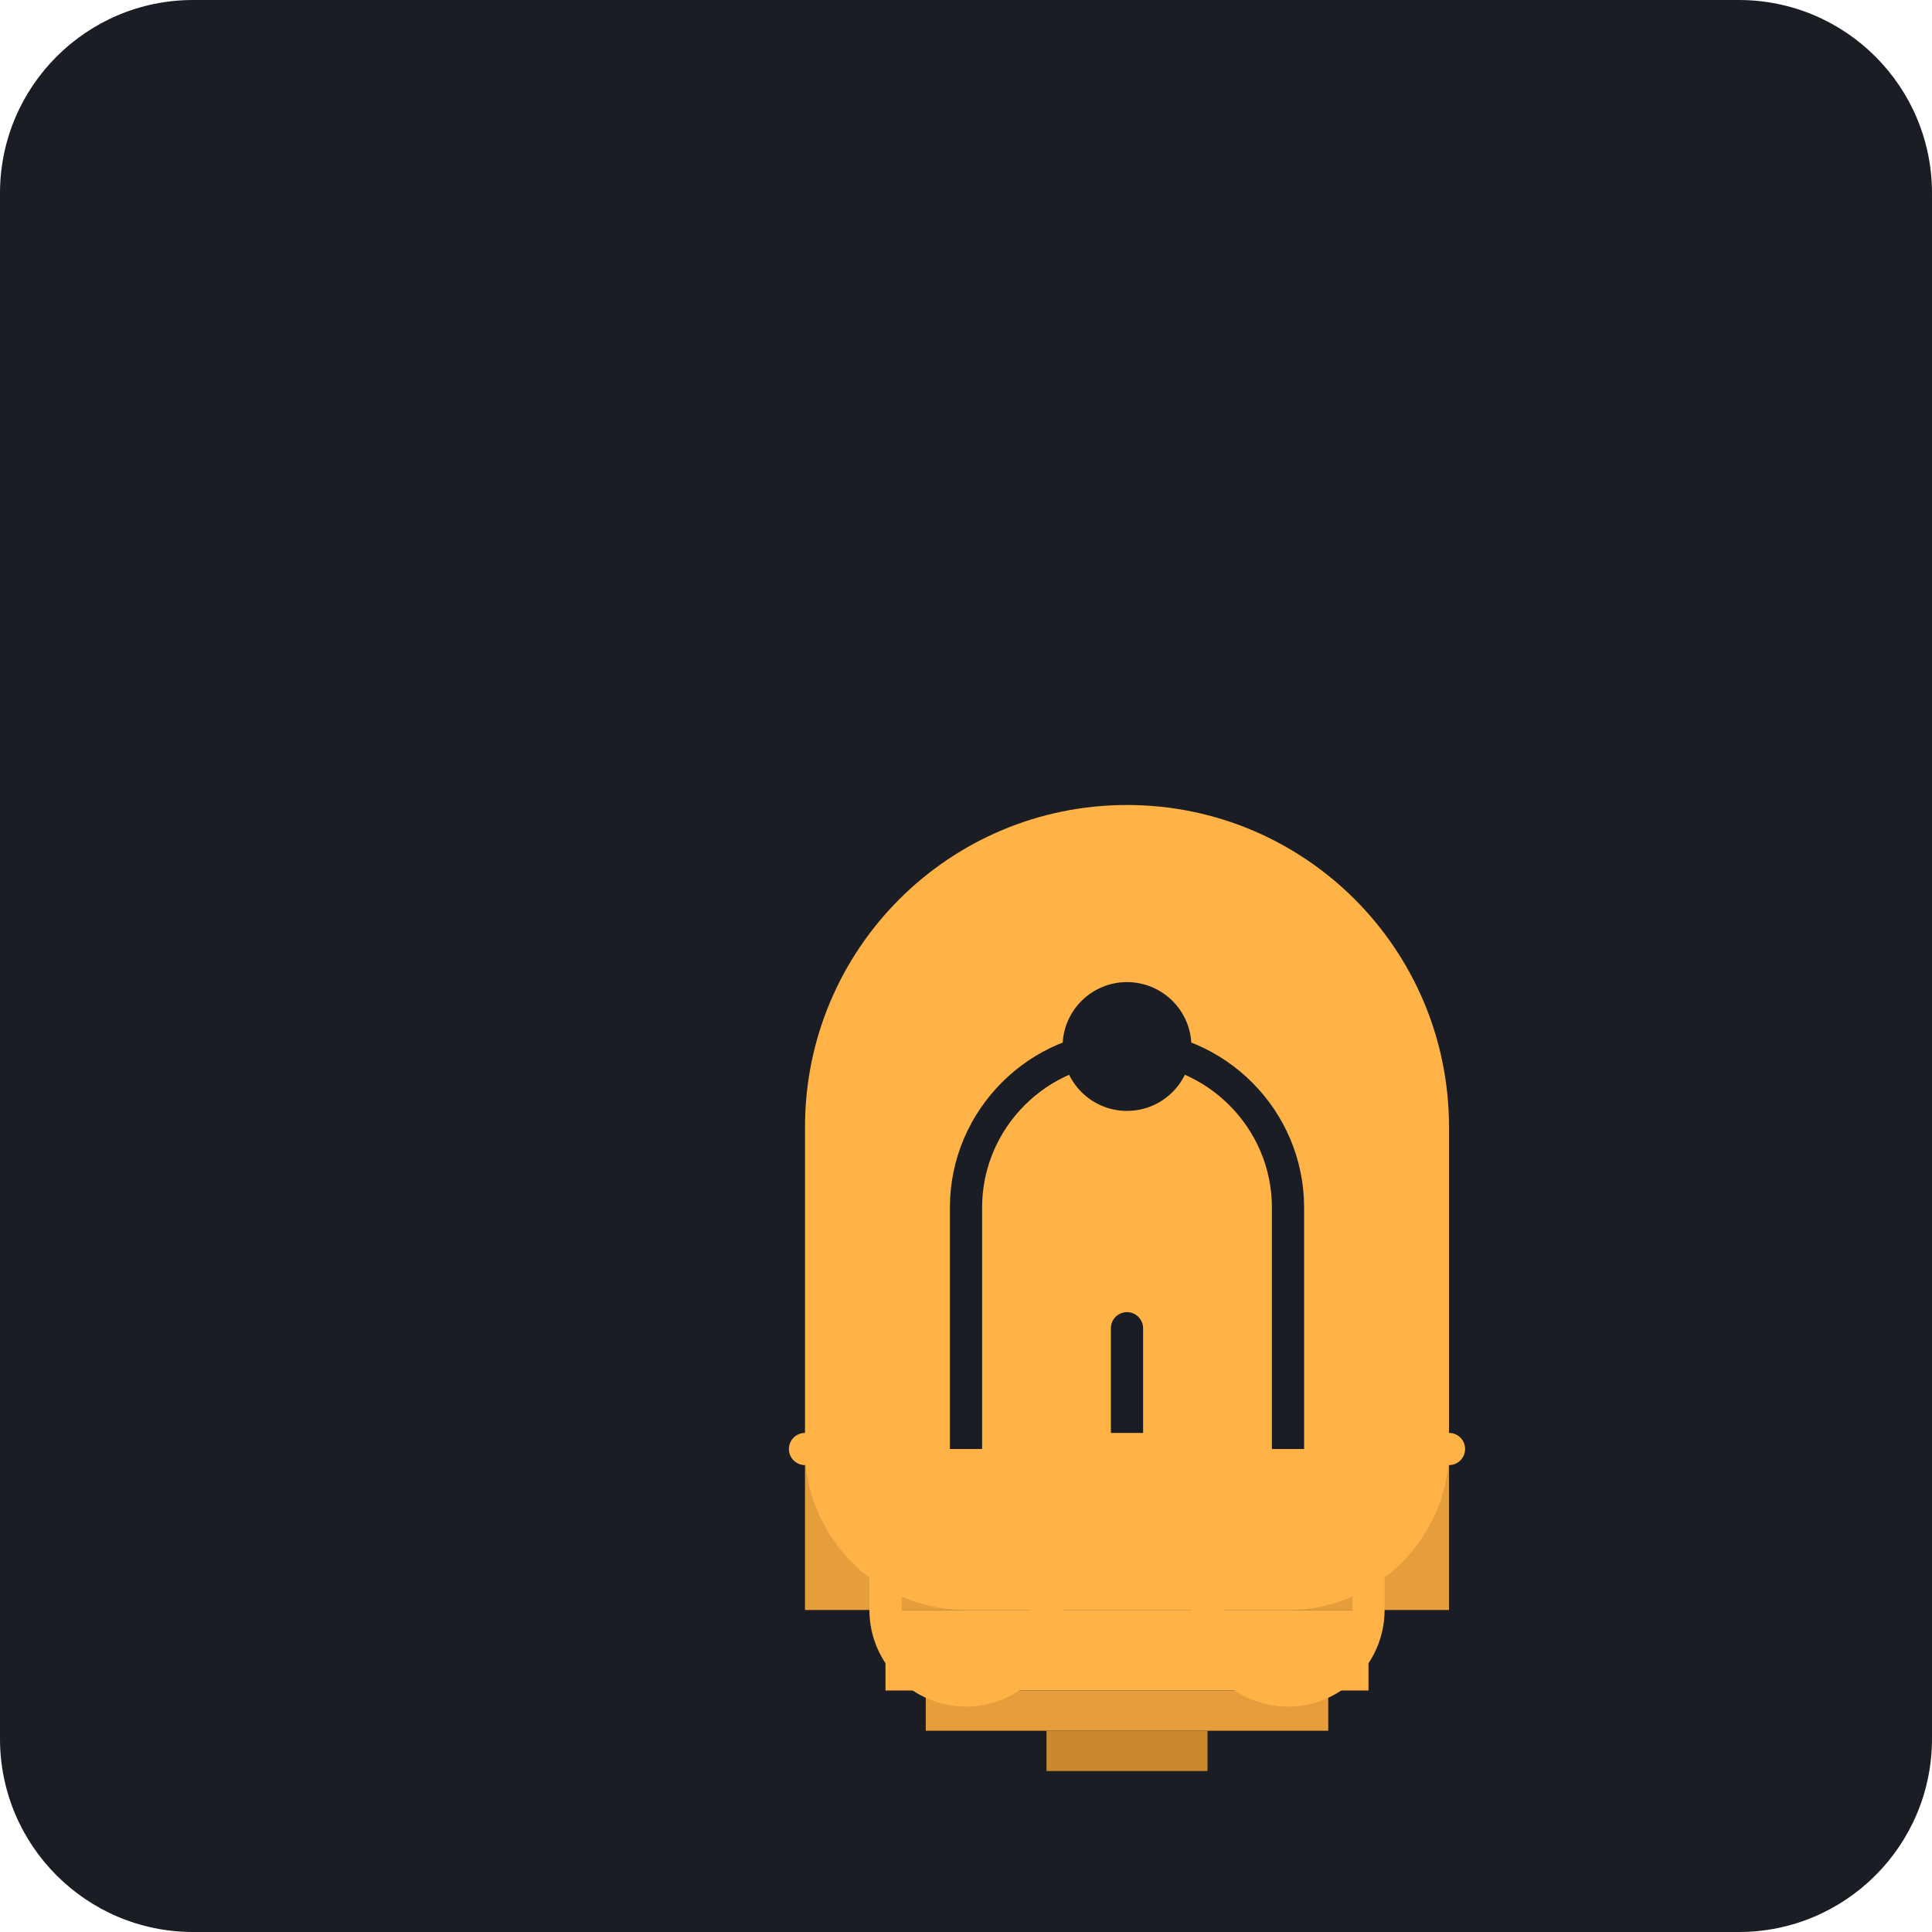
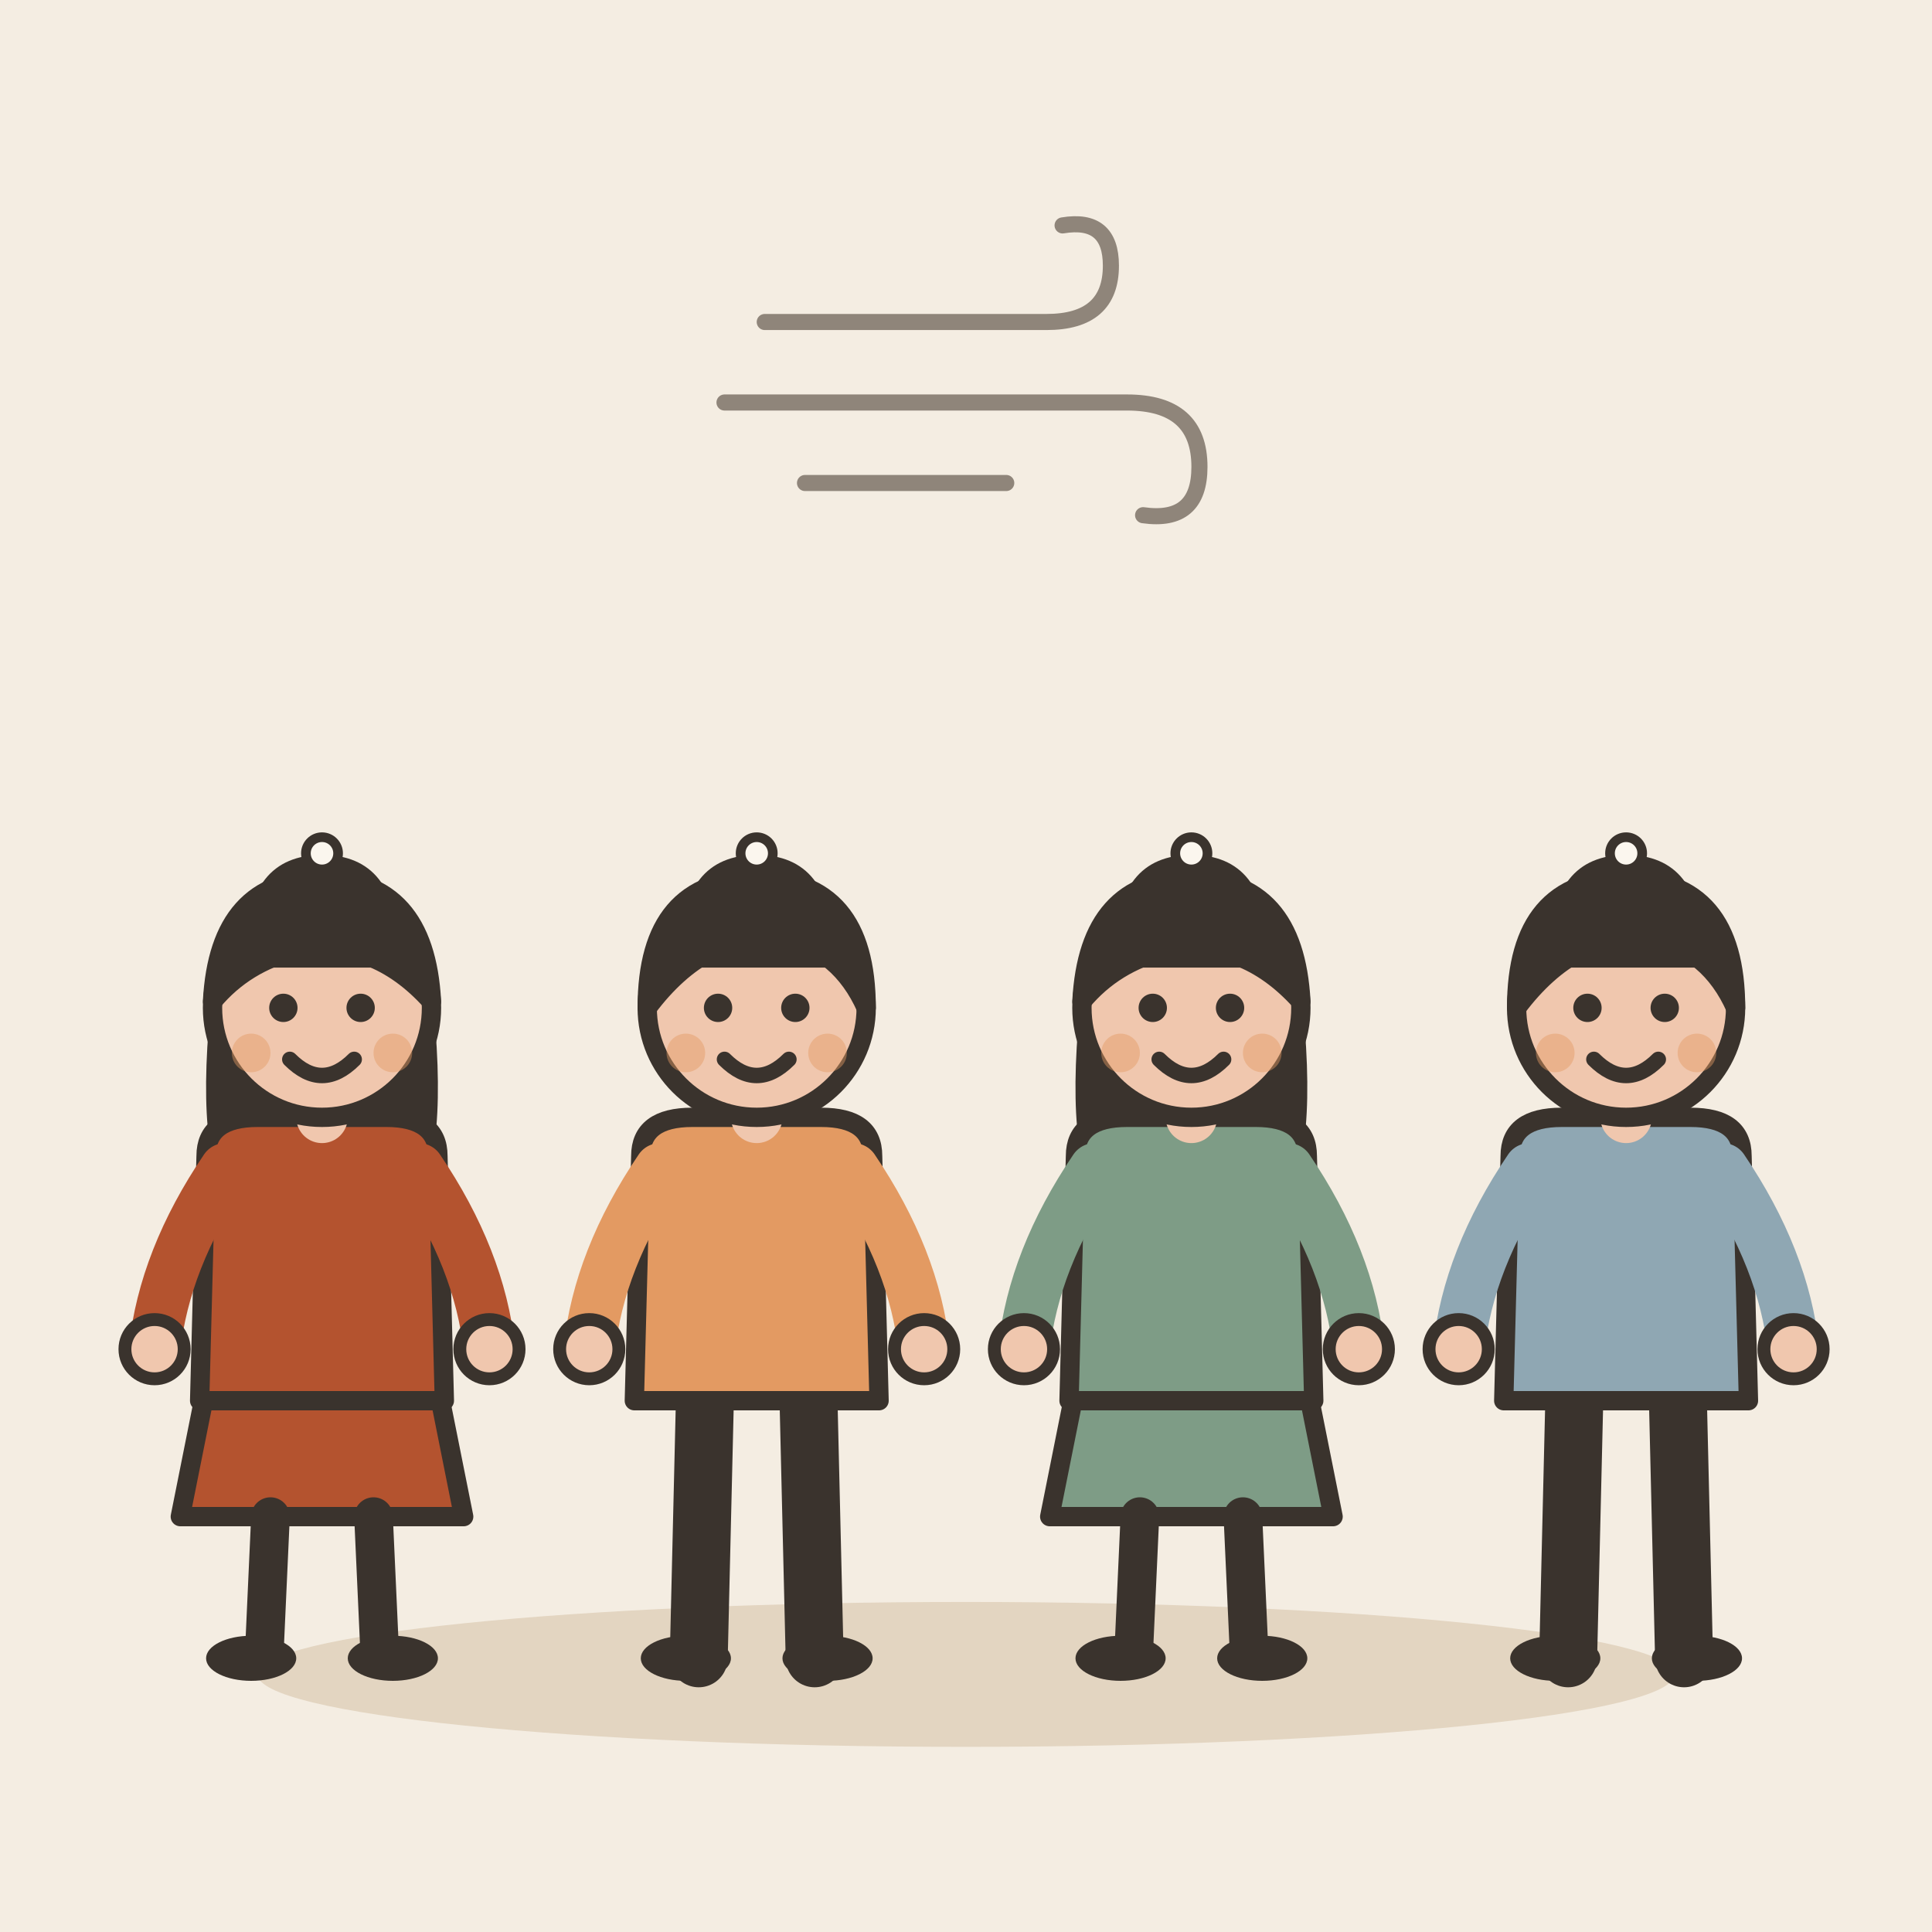
- <svg xmlns="http://www.w3.org/2000/svg" viewBox="0 0 240 240">
-   <rect width="240" height="240" rx="24" fill="#1A1D24" />
-   <g transform="translate(60, 60)">
-     <path d="M120 120h-80v-40c0-22.1 17.9-40 40-40s40 17.9 40 40v40z" fill="#FFB347" />
-     <path d="M40 120h80v20H40z" fill="#E69E3D" />
-     <path d="M60 120v-30c0-11 9-20 20-20s20 9 20 20v30" fill="none" stroke="#1A1D24" stroke-width="4" stroke-linecap="round" />
-     <path d="M80 120v-15" fill="none" stroke="#1A1D24" stroke-width="4" stroke-linecap="round" />
-     <circle cx="80" cy="70" r="8" fill="#1A1D24" />
-     <path d="M50 140h60v10H50z" fill="#FFB347" />
-     <path d="M55 150h50v5H55z" fill="#E69E3D" />
-     <path d="M70 155h20v5H70z" fill="#CC882D" />
-     <path d="M40 120c0 11 9 20 20 20h40c11 0 20-9 20-20" fill="#FFB347" />
-     <path d="M40 120h10v20c0 5.5 4.5 10 10 10s10-4.5 10-10v-20h20v20c0 5.5 4.5 10 10 10s10-4.5 10-10v-20h10" fill="none" stroke="#FFB347" stroke-width="4" stroke-linecap="round" />
+ <svg xmlns="http://www.w3.org/2000/svg" viewBox="0 0 240 240" data-style="editorial">
+   <rect width="240" height="240" fill="#F4EDE2" />
+   <ellipse cx="120" cy="208" rx="88" ry="9" fill="#E3D5C1" />
+   <g transform="translate(40 206) scale(0.8 0.8)">
+     <path d="M-18 -42L-22 -22L22 -22L18 -42Z" fill="#B4532F" stroke="#3A332D" stroke-width="3" stroke-linecap="round" stroke-linejoin="round" />
+     <path d="M-8 -22L-9 0" stroke="#3A332D" stroke-width="6" stroke-linecap="round" fill="none" />
+     <path d="M8 -22L9 0" stroke="#3A332D" stroke-width="6" stroke-linecap="round" fill="none" />
+     <ellipse cx="-11" cy="0" rx="7" ry="3.5" fill="#3A332D" />
+     <ellipse cx="11" cy="0" rx="7" ry="3.5" fill="#3A332D" />
+     <path d="M-17 -104Q-20 -78 -14 -70L-6 -78L6 -78L14 -70Q20 -78 17 -104Z" fill="#3A332D" />
+     <path d="M-18 -78Q-18 -84 -10 -84L10 -84Q18 -84 18 -78L19 -40L-19 -40Z" fill="#B4532F" stroke="#3A332D" stroke-width="3" stroke-linecap="round" stroke-linejoin="round" />
+     <path d="M-15 -76Q-24.5 -62 -26 -48" fill="none" stroke="#B4532F" stroke-width="8" stroke-linecap="round" stroke-linejoin="round" />
+     <circle cx="-26" cy="-48" r="4.6" fill="#F0C7AE" stroke="#3A332D" stroke-linecap="round" stroke-linejoin="round" stroke-width="2" />
+     <path d="M15 -76Q24.5 -62 26 -48" fill="none" stroke="#B4532F" stroke-width="8" stroke-linecap="round" stroke-linejoin="round" />
+     <circle cx="26" cy="-48" r="4.6" fill="#F0C7AE" stroke="#3A332D" stroke-linecap="round" stroke-linejoin="round" stroke-width="2" />
+     <path d="M0 -84L0 -88" stroke="#F0C7AE" stroke-width="8" stroke-linecap="round" fill="none" />
+     <circle cx="0" cy="-101" r="17" fill="#F0C7AE" stroke="#3A332D" stroke-width="3" stroke-linecap="round" stroke-linejoin="round" />
+     <path d="M-17 -102Q-16 -121 0 -121Q16 -121 17 -102Q8 -112 -4 -110Q-12 -108 -17 -102Z" fill="#3A332D" stroke="#3A332D" stroke-width="3" stroke-linecap="round" stroke-linejoin="round" />
+     <circle cx="-6" cy="-101" r="2.2" fill="#3A332D" />
+     <circle cx="6" cy="-101" r="2.2" fill="#3A332D" />
+     <path d="M-5 -93Q0 -88 5 -93" fill="none" stroke="#3A332D" stroke-width="2.4" stroke-linecap="round" stroke-linejoin="round" />
+     <circle cx="-11" cy="-94" r="3" fill="#E39A62" opacity="0.45" />
+     <circle cx="11" cy="-94" r="3" fill="#E39A62" opacity="0.45" />
+   </g>
+   <g transform="translate(94 206) scale(0.8 0.8)">
+     <path d="M-8 -42L-9 0" stroke="#3A332D" stroke-width="9" stroke-linecap="round" fill="none" />
+     <path d="M8 -42L9 0" stroke="#3A332D" stroke-width="9" stroke-linecap="round" fill="none" />
+     <ellipse cx="-11" cy="0" rx="7" ry="3.5" fill="#3A332D" />
+     <ellipse cx="11" cy="0" rx="7" ry="3.5" fill="#3A332D" />
+     <path d="M-18 -78Q-18 -84 -10 -84L10 -84Q18 -84 18 -78L19 -40L-19 -40Z" fill="#E39A62" stroke="#3A332D" stroke-width="3" stroke-linecap="round" stroke-linejoin="round" />
+     <path d="M-15 -76Q-24.5 -62 -26 -48" fill="none" stroke="#E39A62" stroke-width="8" stroke-linecap="round" stroke-linejoin="round" />
+     <circle cx="-26" cy="-48" r="4.6" fill="#F0C7AE" stroke="#3A332D" stroke-linecap="round" stroke-linejoin="round" stroke-width="2" />
+     <path d="M15 -76Q24.5 -62 26 -48" fill="none" stroke="#E39A62" stroke-width="8" stroke-linecap="round" stroke-linejoin="round" />
+     <circle cx="26" cy="-48" r="4.6" fill="#F0C7AE" stroke="#3A332D" stroke-linecap="round" stroke-linejoin="round" stroke-width="2" />
+     <path d="M0 -84L0 -88" stroke="#F0C7AE" stroke-width="8" stroke-linecap="round" fill="none" />
+     <circle cx="0" cy="-101" r="17" fill="#F0C7AE" stroke="#3A332D" stroke-width="3" stroke-linecap="round" stroke-linejoin="round" />
+     <path d="M-17 -101Q-17 -121 0 -121Q17 -121 17 -101Q13 -110 4 -112Q-8 -113 -17 -101Z" fill="#3A332D" stroke="#3A332D" stroke-width="3" stroke-linecap="round" stroke-linejoin="round" />
+     <circle cx="-6" cy="-101" r="2.2" fill="#3A332D" />
+     <circle cx="6" cy="-101" r="2.2" fill="#3A332D" />
+     <path d="M-5 -93Q0 -88 5 -93" fill="none" stroke="#3A332D" stroke-width="2.4" stroke-linecap="round" stroke-linejoin="round" />
+     <circle cx="-11" cy="-94" r="3" fill="#E39A62" opacity="0.45" />
+     <circle cx="11" cy="-94" r="3" fill="#E39A62" opacity="0.45" />
+   </g>
+   <g transform="translate(148 206) scale(0.8 0.8)">
+     <path d="M-18 -42L-22 -22L22 -22L18 -42Z" fill="#7E9C86" stroke="#3A332D" stroke-width="3" stroke-linecap="round" stroke-linejoin="round" />
+     <path d="M-8 -22L-9 0" stroke="#3A332D" stroke-width="6" stroke-linecap="round" fill="none" />
+     <path d="M8 -22L9 0" stroke="#3A332D" stroke-width="6" stroke-linecap="round" fill="none" />
+     <ellipse cx="-11" cy="0" rx="7" ry="3.5" fill="#3A332D" />
+     <ellipse cx="11" cy="0" rx="7" ry="3.5" fill="#3A332D" />
+     <path d="M-17 -104Q-20 -78 -14 -70L-6 -78L6 -78L14 -70Q20 -78 17 -104Z" fill="#3A332D" />
+     <path d="M-18 -78Q-18 -84 -10 -84L10 -84Q18 -84 18 -78L19 -40L-19 -40Z" fill="#7E9C86" stroke="#3A332D" stroke-width="3" stroke-linecap="round" stroke-linejoin="round" />
+     <path d="M-15 -76Q-24.5 -62 -26 -48" fill="none" stroke="#7E9C86" stroke-width="8" stroke-linecap="round" stroke-linejoin="round" />
+     <circle cx="-26" cy="-48" r="4.6" fill="#F0C7AE" stroke="#3A332D" stroke-linecap="round" stroke-linejoin="round" stroke-width="2" />
+     <path d="M15 -76Q24.5 -62 26 -48" fill="none" stroke="#7E9C86" stroke-width="8" stroke-linecap="round" stroke-linejoin="round" />
+     <circle cx="26" cy="-48" r="4.6" fill="#F0C7AE" stroke="#3A332D" stroke-linecap="round" stroke-linejoin="round" stroke-width="2" />
+     <path d="M0 -84L0 -88" stroke="#F0C7AE" stroke-width="8" stroke-linecap="round" fill="none" />
+     <circle cx="0" cy="-101" r="17" fill="#F0C7AE" stroke="#3A332D" stroke-width="3" stroke-linecap="round" stroke-linejoin="round" />
+     <path d="M-17 -102Q-16 -121 0 -121Q16 -121 17 -102Q8 -112 -4 -110Q-12 -108 -17 -102Z" fill="#3A332D" stroke="#3A332D" stroke-width="3" stroke-linecap="round" stroke-linejoin="round" />
+     <circle cx="-6" cy="-101" r="2.2" fill="#3A332D" />
+     <circle cx="6" cy="-101" r="2.2" fill="#3A332D" />
+     <path d="M-5 -93Q0 -88 5 -93" fill="none" stroke="#3A332D" stroke-width="2.4" stroke-linecap="round" stroke-linejoin="round" />
+     <circle cx="-11" cy="-94" r="3" fill="#E39A62" opacity="0.45" />
+     <circle cx="11" cy="-94" r="3" fill="#E39A62" opacity="0.45" />
+   </g>
+   <g transform="translate(202 206) scale(0.8 0.8)">
+     <path d="M-8 -42L-9 0" stroke="#3A332D" stroke-width="9" stroke-linecap="round" fill="none" />
+     <path d="M8 -42L9 0" stroke="#3A332D" stroke-width="9" stroke-linecap="round" fill="none" />
+     <ellipse cx="-11" cy="0" rx="7" ry="3.5" fill="#3A332D" />
+     <ellipse cx="11" cy="0" rx="7" ry="3.5" fill="#3A332D" />
+     <path d="M-18 -78Q-18 -84 -10 -84L10 -84Q18 -84 18 -78L19 -40L-19 -40Z" fill="#8FA7B3" stroke="#3A332D" stroke-width="3" stroke-linecap="round" stroke-linejoin="round" />
+     <path d="M-15 -76Q-24.5 -62 -26 -48" fill="none" stroke="#8FA7B3" stroke-width="8" stroke-linecap="round" stroke-linejoin="round" />
+     <circle cx="-26" cy="-48" r="4.6" fill="#F0C7AE" stroke="#3A332D" stroke-linecap="round" stroke-linejoin="round" stroke-width="2" />
+     <path d="M15 -76Q24.5 -62 26 -48" fill="none" stroke="#8FA7B3" stroke-width="8" stroke-linecap="round" stroke-linejoin="round" />
+     <circle cx="26" cy="-48" r="4.6" fill="#F0C7AE" stroke="#3A332D" stroke-linecap="round" stroke-linejoin="round" stroke-width="2" />
+     <path d="M0 -84L0 -88" stroke="#F0C7AE" stroke-width="8" stroke-linecap="round" fill="none" />
+     <circle cx="0" cy="-101" r="17" fill="#F0C7AE" stroke="#3A332D" stroke-width="3" stroke-linecap="round" stroke-linejoin="round" />
+     <path d="M-17 -101Q-17 -121 0 -121Q17 -121 17 -101Q13 -110 4 -112Q-8 -113 -17 -101Z" fill="#3A332D" stroke="#3A332D" stroke-width="3" stroke-linecap="round" stroke-linejoin="round" />
+     <circle cx="-6" cy="-101" r="2.2" fill="#3A332D" />
+     <circle cx="6" cy="-101" r="2.2" fill="#3A332D" />
+     <path d="M-5 -93Q0 -88 5 -93" fill="none" stroke="#3A332D" stroke-width="2.4" stroke-linecap="round" stroke-linejoin="round" />
+     <circle cx="-11" cy="-94" r="3" fill="#E39A62" opacity="0.45" />
+     <circle cx="11" cy="-94" r="3" fill="#E39A62" opacity="0.45" />
+   </g>
+   <g transform="translate(40 118) scale(0.4 0.4)">
+     <path d="M-22 0Q-22 -28 0 -28Q22 -28 22 0Z" fill="#3A332D" stroke="#3A332D" stroke-width="3" stroke-linecap="round" stroke-linejoin="round" />
+     <rect x="-30" y="-4" width="60" height="8" rx="4" fill="#3A332D" stroke="#3A332D" stroke-width="3" stroke-linecap="round" stroke-linejoin="round" />
+     <circle cx="0" cy="-30" r="5" fill="#FBF6EE" stroke="#3A332D" stroke-width="3" stroke-linecap="round" stroke-linejoin="round" />
+   </g>
+   <g transform="translate(94 118) scale(0.4 0.4)">
+     <path d="M-22 0Q-22 -28 0 -28Q22 -28 22 0Z" fill="#3A332D" stroke="#3A332D" stroke-width="3" stroke-linecap="round" stroke-linejoin="round" />
+     <rect x="-30" y="-4" width="60" height="8" rx="4" fill="#3A332D" stroke="#3A332D" stroke-width="3" stroke-linecap="round" stroke-linejoin="round" />
+     <circle cx="0" cy="-30" r="5" fill="#FBF6EE" stroke="#3A332D" stroke-width="3" stroke-linecap="round" stroke-linejoin="round" />
+   </g>
+   <g transform="translate(148 118) scale(0.4 0.4)">
+     <path d="M-22 0Q-22 -28 0 -28Q22 -28 22 0Z" fill="#3A332D" stroke="#3A332D" stroke-width="3" stroke-linecap="round" stroke-linejoin="round" />
+     <rect x="-30" y="-4" width="60" height="8" rx="4" fill="#3A332D" stroke="#3A332D" stroke-width="3" stroke-linecap="round" stroke-linejoin="round" />
+     <circle cx="0" cy="-30" r="5" fill="#FBF6EE" stroke="#3A332D" stroke-width="3" stroke-linecap="round" stroke-linejoin="round" />
+   </g>
+   <g transform="translate(202 118) scale(0.4 0.4)">
+     <path d="M-22 0Q-22 -28 0 -28Q22 -28 22 0Z" fill="#3A332D" stroke="#3A332D" stroke-width="3" stroke-linecap="round" stroke-linejoin="round" />
+     <rect x="-30" y="-4" width="60" height="8" rx="4" fill="#3A332D" stroke="#3A332D" stroke-width="3" stroke-linecap="round" stroke-linejoin="round" />
+     <circle cx="0" cy="-30" r="5" fill="#FBF6EE" stroke="#3A332D" stroke-width="3" stroke-linecap="round" stroke-linejoin="round" />
+   </g>
+   <g transform="translate(120 50) scale(0.5 0.5)">
+     <path d="M-50 -20L20 -20Q36 -20 36 -34Q36 -46 24 -44" fill="none" stroke="#8F857A" stroke-width="4" stroke-linecap="round" stroke-linejoin="round" />
+     <path d="M-60 0L40 0Q58 0 58 16Q58 30 44 28" fill="none" stroke="#8F857A" stroke-width="4" stroke-linecap="round" stroke-linejoin="round" />
+     <path d="M-40 20L10 20" fill="none" stroke="#8F857A" stroke-width="4" stroke-linecap="round" stroke-linejoin="round" />
  </g>
</svg>
